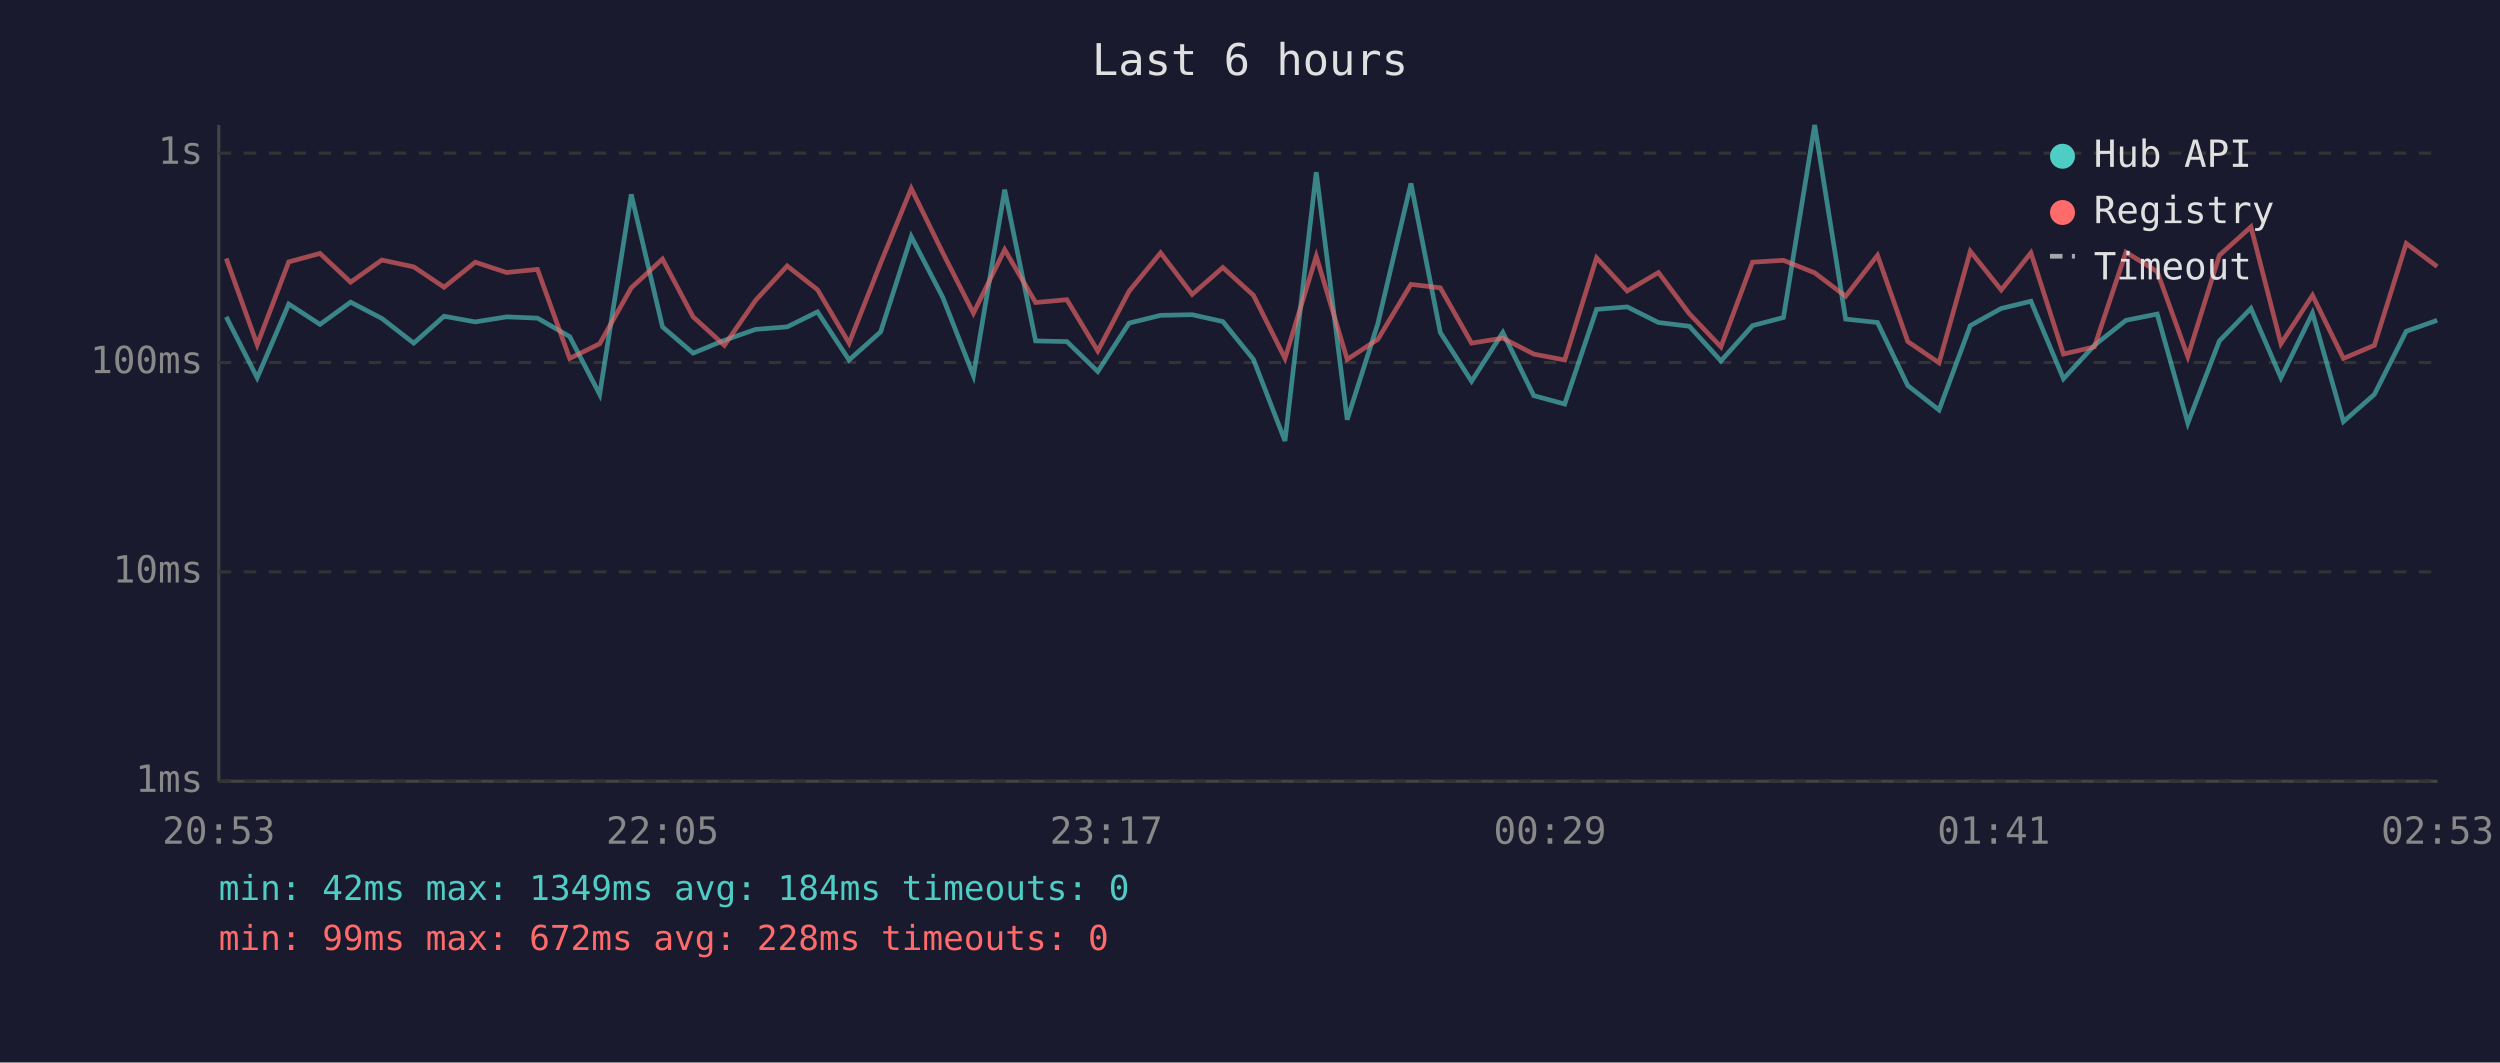
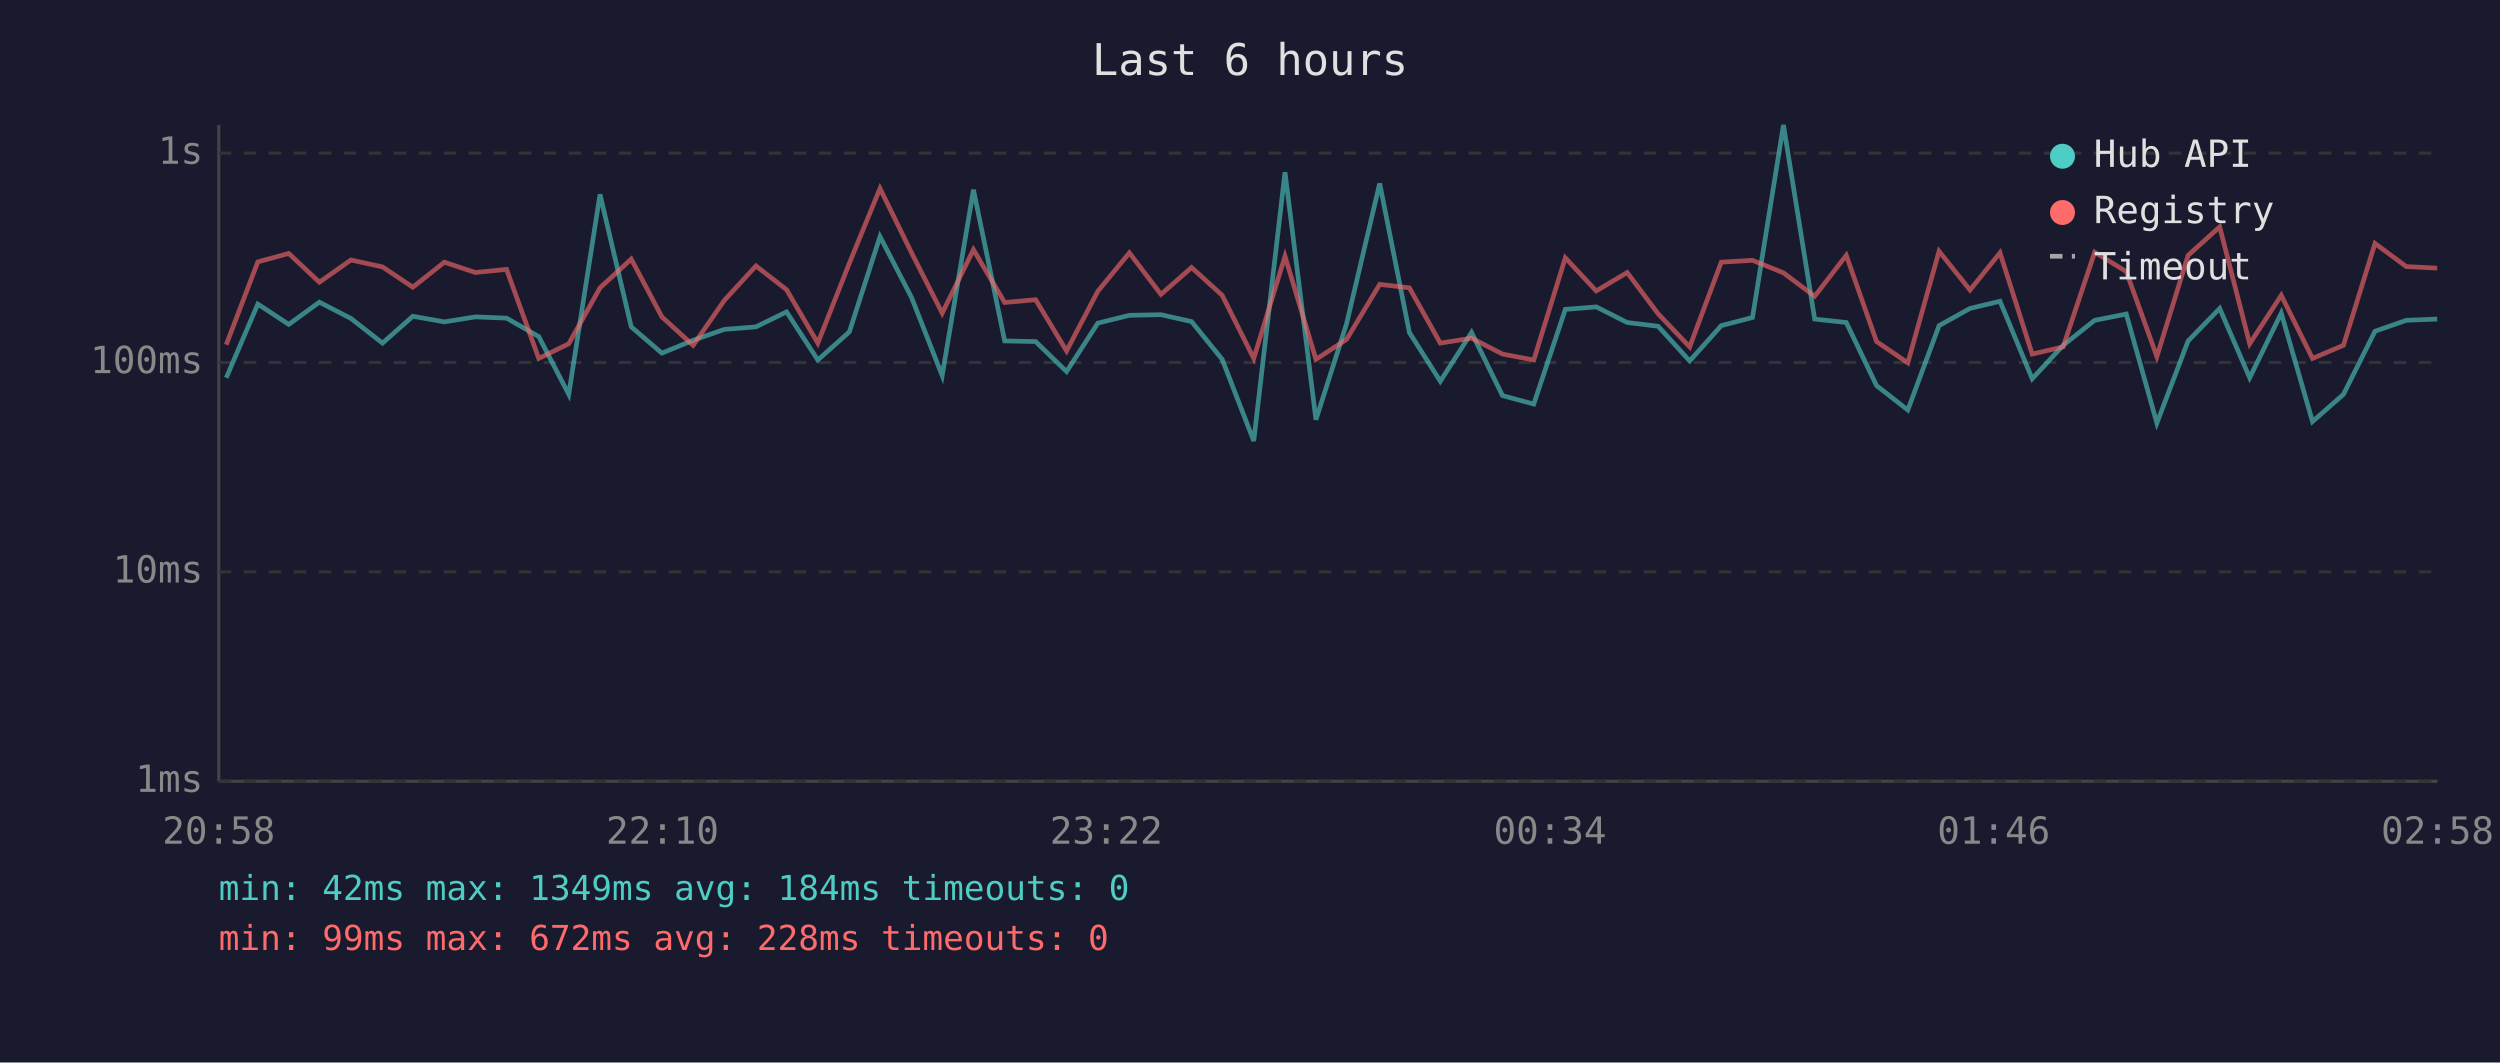
<svg xmlns="http://www.w3.org/2000/svg" viewBox="0 0 800 340" font-family="monospace" font-size="12">
  <rect width="800" height="340" fill="#1a1a2e" />
  <text x="400" y="24" fill="#e0e0e0" font-size="14" text-anchor="middle">Last 6 hours</text>
  <line x1="70" y1="40" x2="70" y2="250" stroke="#444" stroke-width="1" />
  <line x1="70" y1="250" x2="780" y2="250" stroke="#444" stroke-width="1" />
  <line x1="70" y1="250" x2="780" y2="250" stroke="#333" stroke-width="1" stroke-dasharray="4" />
  <text x="65" y="250" fill="#888" text-anchor="end" dominant-baseline="middle">1ms</text>
  <line x1="70" y1="183" x2="780" y2="183" stroke="#333" stroke-width="1" stroke-dasharray="4" />
  <text x="65" y="183" fill="#888" text-anchor="end" dominant-baseline="middle">10ms</text>
  <line x1="70" y1="116" x2="780" y2="116" stroke="#333" stroke-width="1" stroke-dasharray="4" />
  <text x="65" y="116" fill="#888" text-anchor="end" dominant-baseline="middle">100ms</text>
  <line x1="70" y1="49" x2="780" y2="49" stroke="#333" stroke-width="1" stroke-dasharray="4" />
  <text x="65" y="49" fill="#888" text-anchor="end" dominant-baseline="middle">1s</text>
-   <text x="70" y="270" fill="#888" text-anchor="middle">20:53</text>
-   <text x="212" y="270" fill="#888" text-anchor="middle">22:05</text>
-   <text x="354" y="270" fill="#888" text-anchor="middle">23:17</text>
-   <text x="496" y="270" fill="#888" text-anchor="middle">00:29</text>
-   <text x="638" y="270" fill="#888" text-anchor="middle">01:41</text>
-   <text x="780" y="270" fill="#888" text-anchor="middle">02:53</text>
-   <polyline points="72.4,101.4 82.3,120.9 92.4,97.3 102.4,103.8 112.2,96.7 122.2,101.9 132.4,109.8 142.1,101.2 152.1,103.0 162.1,101.4 172.0,101.8 182.3,107.7 191.9,126.2 202.0,62.2 212.0,104.6 221.8,113.0 231.8,108.9 241.8,105.4 251.9,104.6 261.6,99.8 271.7,115.2 281.8,106.2 291.6,75.7 301.7,95.2 311.5,120.2 321.5,60.7 331.4,109.1 341.4,109.3 351.3,118.9 361.3,103.4 371.4,100.9 381.5,100.7 391.3,102.9 401.1,115.0 411.2,141.1 421.2,55.1 431.1,134.3 440.9,103.6 451.5,58.7 460.9,106.4 470.9,122.0 480.9,106.4 490.8,126.6 500.7,129.3 510.9,99.0 520.7,98.2 530.7,103.2 540.6,104.4 550.7,115.5 560.8,104.2 570.7,101.6 580.7,40.0 590.6,102.1 600.8,103.2 610.5,123.4 620.5,131.2 630.5,104.2 640.4,98.7 649.9,96.4 660.3,121.2 670.2,110.5 680.3,102.5 690.3,100.5 700.1,135.4 710.2,109.1 720.3,98.7 729.9,120.9 740.0,100.2 749.9,134.9 759.8,126.2 770.0,106.0 779.9,102.5" fill="none" stroke="#4ecdc4" stroke-width="1.5" opacity="0.6" />
-   <polyline points="72.4,82.7 82.3,110.3 92.4,83.8 102.4,81.1 112.2,90.3 122.2,83.2 132.4,85.4 142.1,91.9 152.1,83.9 162.1,87.2 172.0,86.2 182.3,114.7 191.9,110.0 202.0,92.1 212.0,82.9 221.8,101.4 231.8,110.5 241.8,96.1 251.9,85.1 261.6,92.7 271.7,109.8 281.8,84.2 291.6,60.3 301.7,80.9 311.5,100.2 321.5,79.9 331.4,96.8 341.4,95.9 351.3,112.3 361.3,93.2 371.4,80.9 381.5,94.2 391.3,85.6 401.1,94.5 411.2,114.7 421.2,82.0 431.1,115.0 440.9,108.6 451.5,91.0 460.9,92.1 470.9,109.8 480.9,108.2 490.8,113.3 500.7,115.2 510.9,82.5 520.7,93.1 530.7,87.2 540.6,100.4 550.7,111.0 560.8,83.9 570.7,83.3 580.7,87.3 590.6,94.8 600.8,81.7 610.5,109.3 620.5,116.1 630.5,80.4 640.4,92.8 649.9,80.9 660.3,113.3 670.2,111.0 680.3,80.7 690.3,86.9 700.1,114.1 710.2,81.7 720.3,72.6 729.9,110.0 740.0,94.5 749.9,114.7 759.8,110.5 770.0,77.9 779.9,85.3" fill="none" stroke="#ff6b6b" stroke-width="1.5" opacity="0.6" />
+   <text x="70" y="270" fill="#888" text-anchor="middle">20:58</text>
+   <text x="212" y="270" fill="#888" text-anchor="middle">22:10</text>
+   <text x="354" y="270" fill="#888" text-anchor="middle">23:22</text>
+   <text x="496" y="270" fill="#888" text-anchor="middle">00:34</text>
+   <text x="638" y="270" fill="#888" text-anchor="middle">01:46</text>
+   <text x="780" y="270" fill="#888" text-anchor="middle">02:58</text>
+   <polyline points="72.4,120.9 82.5,97.3 92.4,103.8 102.2,96.7 112.3,101.9 122.4,109.8 132.1,101.2 142.2,103.0 152.1,101.4 162.1,101.8 172.4,107.7 182.0,126.2 192.0,62.2 202.0,104.6 211.8,113.0 221.8,108.9 231.8,105.4 241.9,104.6 251.7,99.8 261.7,115.2 271.8,106.2 281.6,75.7 291.7,95.2 301.5,120.2 311.5,60.7 321.5,109.1 331.4,109.3 341.3,118.9 351.3,103.4 361.4,100.9 371.5,100.7 381.3,102.9 391.1,115.0 401.2,141.1 411.2,55.1 421.1,134.3 430.9,103.6 441.5,58.7 451.0,106.4 460.9,122.0 470.9,106.4 480.8,126.6 490.8,129.3 500.9,99.0 510.8,98.2 520.7,103.2 530.6,104.4 540.7,115.5 550.8,104.2 560.8,101.6 570.7,40.0 580.7,102.1 590.8,103.2 600.5,123.4 610.5,131.2 620.5,104.2 630.4,98.7 640.0,96.4 650.3,121.2 660.2,110.5 670.3,102.5 680.4,100.5 690.2,135.4 700.2,109.1 710.3,98.7 719.9,120.9 730.0,100.2 740.0,134.9 749.9,126.2 760.0,106.0 770.0,102.5 779.9,102.1" fill="none" stroke="#4ecdc4" stroke-width="1.5" opacity="0.6" />
+   <polyline points="72.4,110.3 82.5,83.8 92.4,81.1 102.2,90.3 112.3,83.2 122.4,85.4 132.1,91.9 142.2,83.9 152.1,87.2 162.1,86.2 172.4,114.7 182.0,110.0 192.0,92.1 202.0,82.9 211.8,101.4 221.8,110.5 231.8,96.1 241.9,85.1 251.7,92.7 261.7,109.8 271.8,84.2 281.6,60.3 291.7,80.9 301.5,100.2 311.5,79.9 321.5,96.8 331.4,95.9 341.3,112.3 351.3,93.2 361.4,80.9 371.5,94.2 381.3,85.6 391.1,94.5 401.2,114.7 411.2,82.0 421.1,115.0 430.9,108.6 441.5,91.0 451.0,92.1 460.9,109.8 470.9,108.2 480.8,113.3 490.8,115.2 500.9,82.5 510.8,93.1 520.7,87.2 530.6,100.4 540.7,111.0 550.8,83.9 560.8,83.3 570.7,87.3 580.7,94.8 590.8,81.7 600.5,109.3 610.5,116.1 620.5,80.4 630.4,92.8 640.0,80.9 650.3,113.3 660.2,111.0 670.3,80.7 680.4,86.9 690.2,114.1 700.2,81.7 710.3,72.6 719.9,110.0 730.0,94.5 740.0,114.7 749.9,110.5 760.0,77.9 770.0,85.3 779.9,85.8" fill="none" stroke="#ff6b6b" stroke-width="1.5" opacity="0.6" />
  <circle cx="660" cy="50" r="4" fill="#4ecdc4" />
  <text x="670" y="50" fill="#e0e0e0" dominant-baseline="middle">Hub API</text>
  <circle cx="660" cy="68" r="4" fill="#ff6b6b" />
  <text x="670" y="68" fill="#e0e0e0" dominant-baseline="middle">Registry</text>
  <line x1="656" y1="82" x2="664" y2="82" stroke="#e0e0e0" stroke-width="1.5" stroke-dasharray="4,3" opacity="0.7" />
  <text x="670" y="86" fill="#e0e0e0" dominant-baseline="middle">Timeout</text>
  <text x="70" y="288" fill="#4ecdc4" font-size="11">min: 42ms  max: 1349ms  avg: 184ms  timeouts: 0</text>
  <text x="70" y="304" fill="#ff6b6b" font-size="11">min: 99ms  max: 672ms  avg: 228ms  timeouts: 0</text>
</svg>
